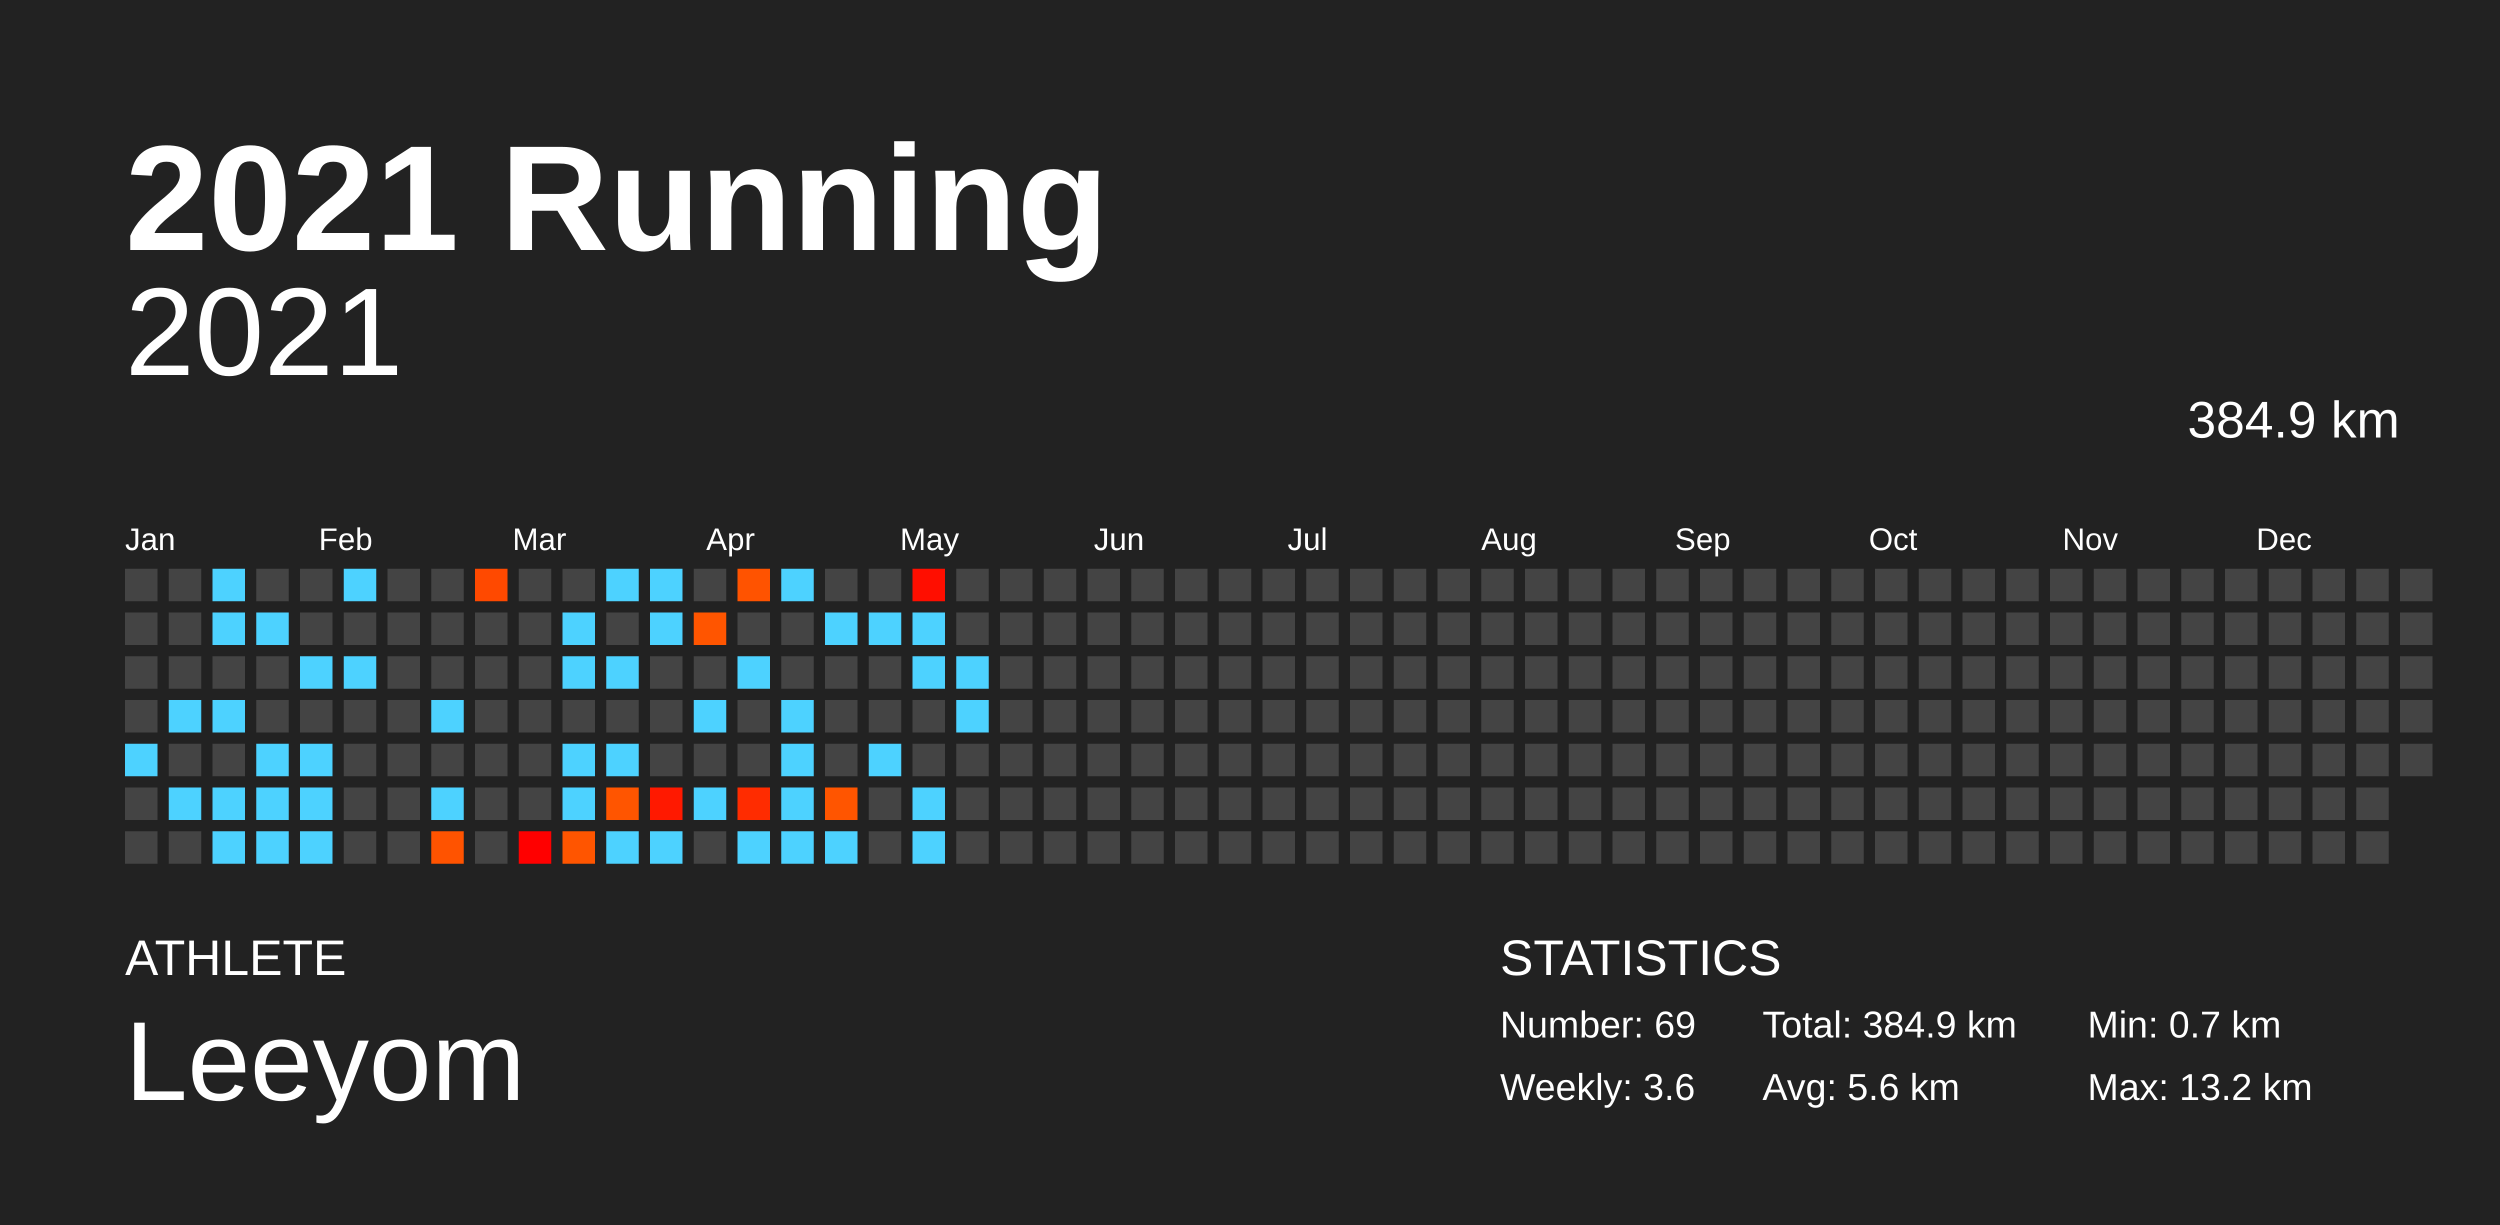
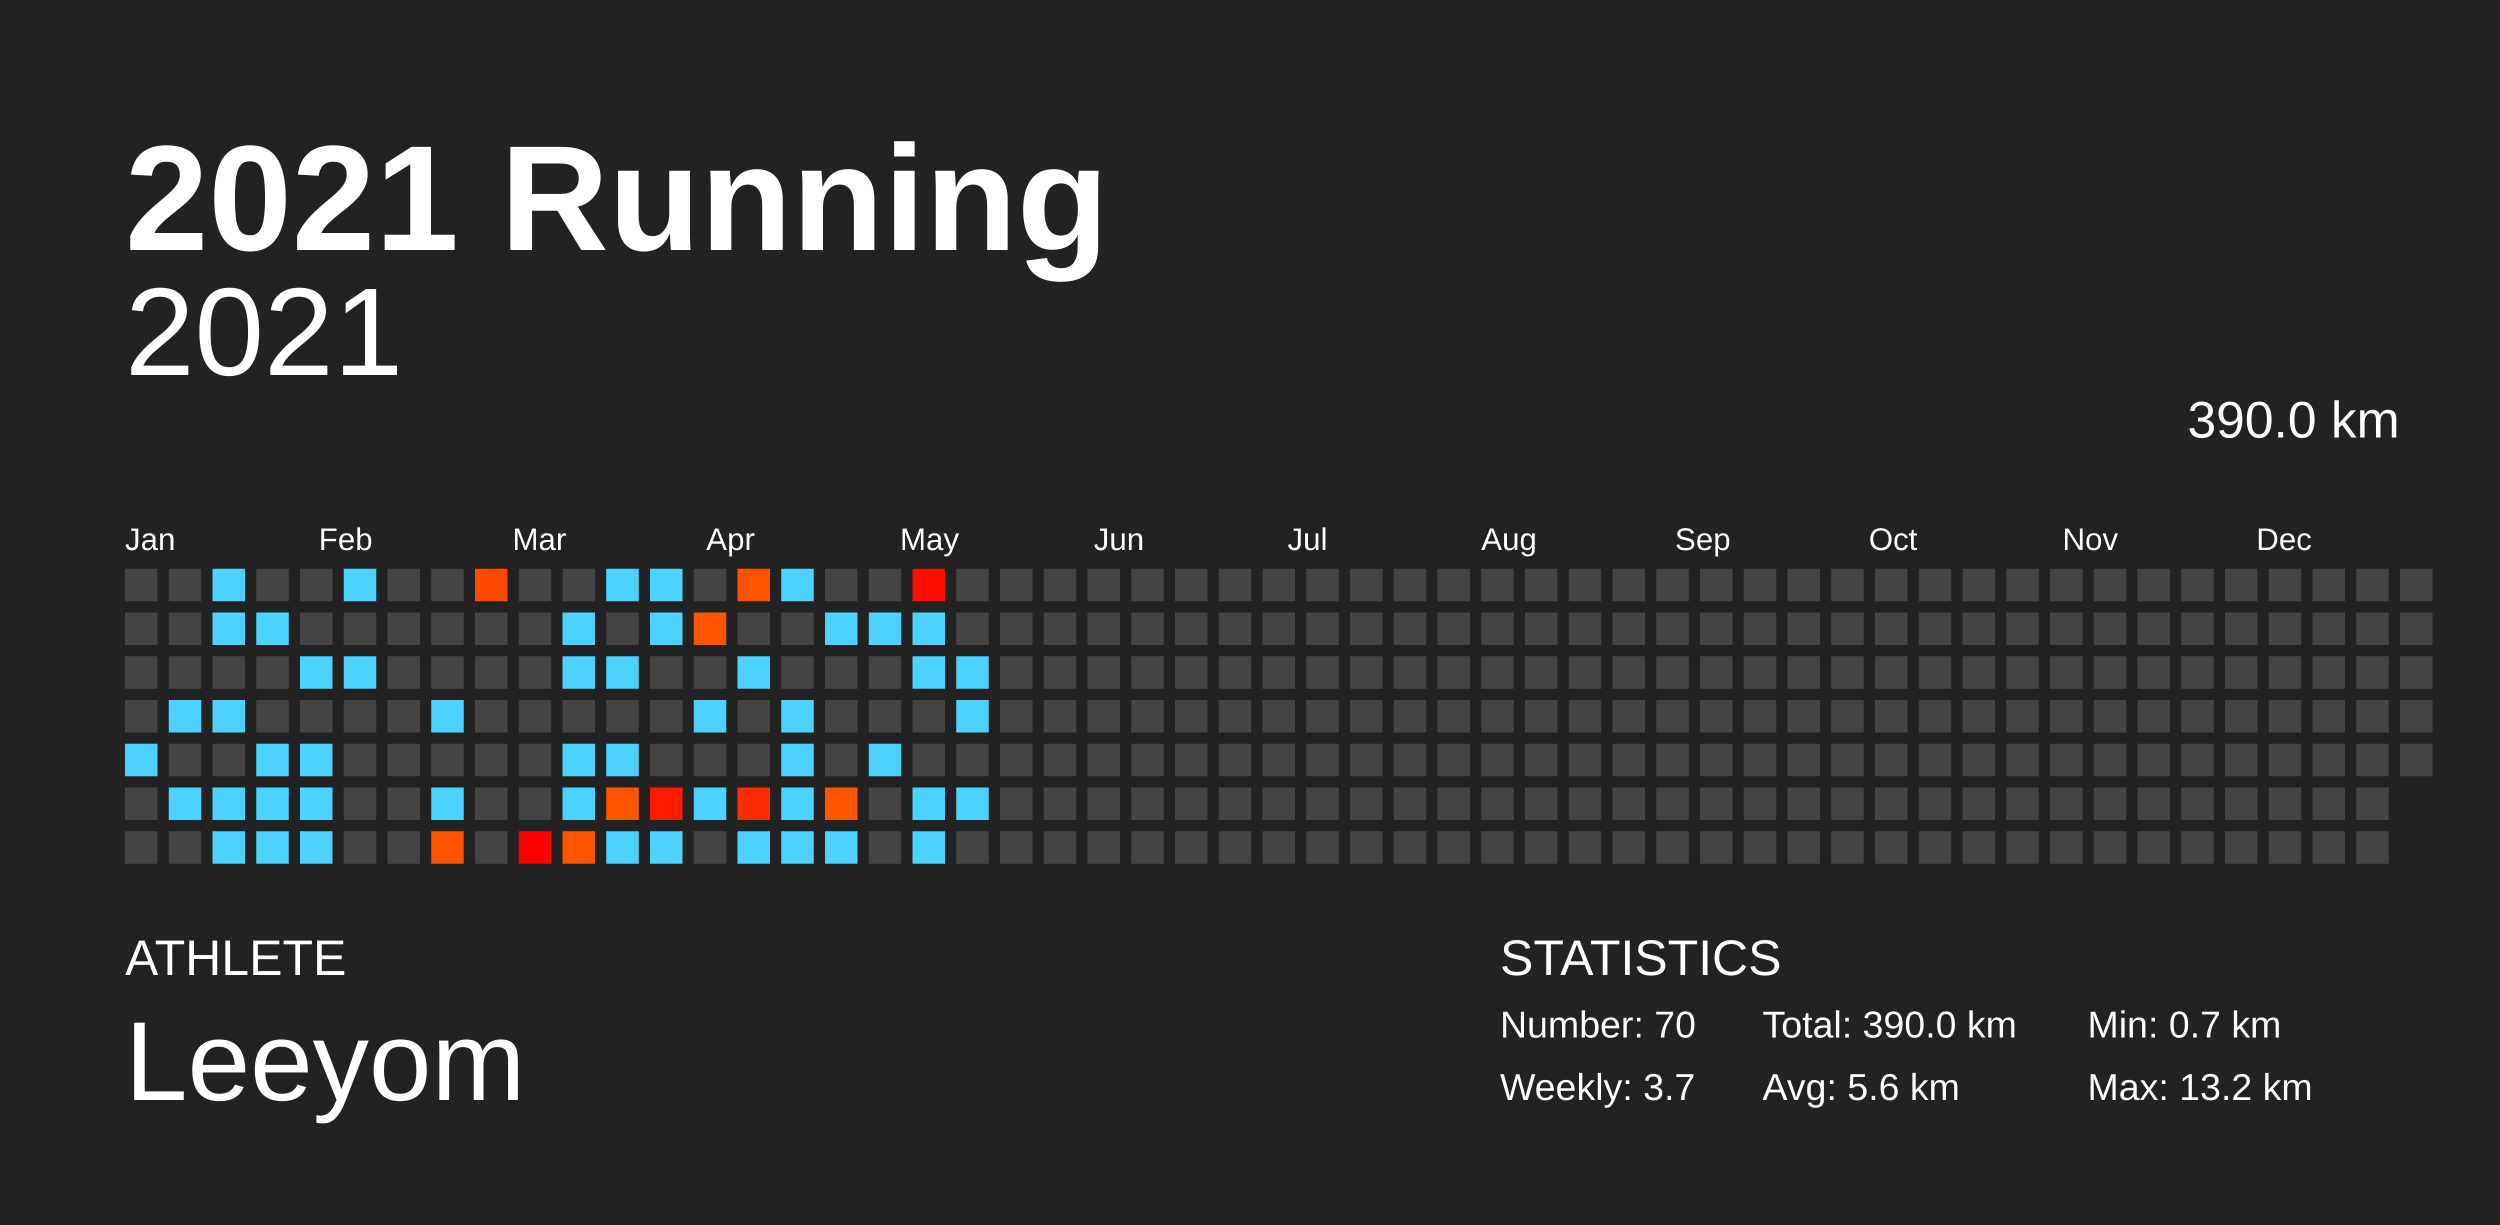
<svg xmlns="http://www.w3.org/2000/svg" baseProfile="full" height="98mm" version="1.1" viewBox="0,0,200,98" width="200mm">
  <defs />
  <rect fill="#222222" height="98" width="200" x="0" y="0" />
  <text fill="#FFFFFF" style="font-size:12px; font-family:Arial; font-weight:bold;" x="10" y="20">2021 Running</text>
  <text fill="#FFFFFF" style="font-size:4px; font-family:Arial" x="10" y="78">ATHLETE</text>
  <text fill="#FFFFFF" style="font-size:9px; font-family:Arial" x="10" y="88">Leeyom</text>
  <text fill="#FFFFFF" style="font-size:4px; font-family:Arial" x="120" y="78">STATISTICS</text>
-   <text fill="#FFFFFF" style="font-size:3px; font-family:Arial" x="120" y="83">Number: 69</text>
-   <text fill="#FFFFFF" style="font-size:3px; font-family:Arial" x="120" y="88">Weekly: 3.6</text>
-   <text fill="#FFFFFF" style="font-size:3px; font-family:Arial" x="141" y="83">Total: 384.9 km</text>
+   <text fill="#FFFFFF" style="font-size:3px; font-family:Arial" x="120" y="83">Number: 70</text>
+   <text fill="#FFFFFF" style="font-size:3px; font-family:Arial" x="120" y="88">Weekly: 3.7</text>
+   <text fill="#FFFFFF" style="font-size:3px; font-family:Arial" x="141" y="83">Total: 390.0 km</text>
  <text fill="#FFFFFF" style="font-size:3px; font-family:Arial" x="141" y="88">Avg: 5.6 km</text>
  <text fill="#FFFFFF" style="font-size:3px; font-family:Arial" x="167" y="83">Min: 0.7 km</text>
  <text fill="#FFFFFF" style="font-size:3px; font-family:Arial" x="167" y="88">Max: 13.2 km</text>
  <text alignment-baseline="hanging" fill="#FFFFFF" style="font-size:10.0px; font-family:Arial;" x="10" y="30">2021</text>
-   <text alignment-baseline="hanging" fill="#FFFFFF" style="font-size:4.125px; font-family:Arial;" x="175" y="35">384.9 km</text>
+   <text alignment-baseline="hanging" fill="#FFFFFF" style="font-size:4.125px; font-family:Arial;" x="175" y="35">390.0 km</text>
  <text fill="#FFFFFF" style="font-size:2.5px; font-family:Arial" x="10.0" y="44">Jan</text>
  <text fill="#FFFFFF" style="font-size:2.5px; font-family:Arial" x="25.5" y="44">Feb</text>
  <text fill="#FFFFFF" style="font-size:2.5px; font-family:Arial" x="41.0" y="44">Mar</text>
  <text fill="#FFFFFF" style="font-size:2.5px; font-family:Arial" x="56.5" y="44">Apr</text>
  <text fill="#FFFFFF" style="font-size:2.5px; font-family:Arial" x="72.0" y="44">May</text>
  <text fill="#FFFFFF" style="font-size:2.5px; font-family:Arial" x="87.5" y="44">Jun</text>
  <text fill="#FFFFFF" style="font-size:2.5px; font-family:Arial" x="103.0" y="44">Jul</text>
  <text fill="#FFFFFF" style="font-size:2.5px; font-family:Arial" x="118.5" y="44">Aug</text>
  <text fill="#FFFFFF" style="font-size:2.5px; font-family:Arial" x="134.0" y="44">Sep</text>
  <text fill="#FFFFFF" style="font-size:2.5px; font-family:Arial" x="149.5" y="44">Oct</text>
  <text fill="#FFFFFF" style="font-size:2.5px; font-family:Arial" x="165.0" y="44">Nov</text>
  <text fill="#FFFFFF" style="font-size:2.5px; font-family:Arial" x="180.5" y="44">Dec</text>
  <rect fill="#444444" height="2.6" width="2.6" x="10.0" y="45.5" />
  <rect fill="#444444" height="2.6" width="2.6" x="10.0" y="49.0" />
  <rect fill="#444444" height="2.6" width="2.6" x="10.0" y="52.5" />
  <rect fill="#444444" height="2.6" width="2.6" x="10.0" y="56.0" />
  <rect fill="#4dd2ff" height="2.6" width="2.6" x="10.0" y="59.5" />
  <rect fill="#444444" height="2.6" width="2.6" x="10.0" y="63.0" />
  <rect fill="#444444" height="2.6" width="2.6" x="10.0" y="66.5" />
  <rect fill="#444444" height="2.6" width="2.6" x="13.5" y="45.5" />
  <rect fill="#444444" height="2.6" width="2.6" x="13.5" y="49.0" />
  <rect fill="#444444" height="2.6" width="2.6" x="13.5" y="52.5" />
  <rect fill="#4dd2ff" height="2.6" width="2.6" x="13.5" y="56.0" />
  <rect fill="#444444" height="2.6" width="2.6" x="13.5" y="59.5" />
  <rect fill="#4dd2ff" height="2.6" width="2.6" x="13.5" y="63.0" />
  <rect fill="#444444" height="2.6" width="2.6" x="13.5" y="66.5" />
  <rect fill="#4dd2ff" height="2.6" width="2.6" x="17.0" y="45.5" />
  <rect fill="#4dd2ff" height="2.6" width="2.6" x="17.0" y="49.0" />
  <rect fill="#444444" height="2.6" width="2.6" x="17.0" y="52.5" />
  <rect fill="#4dd2ff" height="2.6" width="2.6" x="17.0" y="56.0" />
  <rect fill="#444444" height="2.6" width="2.6" x="17.0" y="59.5" />
  <rect fill="#4dd2ff" height="2.6" width="2.6" x="17.0" y="63.0" />
  <rect fill="#4dd2ff" height="2.6" width="2.6" x="17.0" y="66.5" />
  <rect fill="#444444" height="2.6" width="2.6" x="20.5" y="45.5" />
  <rect fill="#4dd2ff" height="2.6" width="2.6" x="20.5" y="49.0" />
  <rect fill="#444444" height="2.6" width="2.6" x="20.5" y="52.5" />
  <rect fill="#444444" height="2.6" width="2.6" x="20.5" y="56.0" />
  <rect fill="#4dd2ff" height="2.6" width="2.6" x="20.5" y="59.5" />
  <rect fill="#4dd2ff" height="2.6" width="2.6" x="20.5" y="63.0" />
  <rect fill="#4dd2ff" height="2.6" width="2.6" x="20.5" y="66.5" />
  <rect fill="#444444" height="2.6" width="2.6" x="24.0" y="45.5" />
  <rect fill="#444444" height="2.6" width="2.6" x="24.0" y="49.0" />
  <rect fill="#4dd2ff" height="2.6" width="2.6" x="24.0" y="52.5" />
  <rect fill="#444444" height="2.6" width="2.6" x="24.0" y="56.0" />
  <rect fill="#4dd2ff" height="2.6" width="2.6" x="24.0" y="59.5" />
  <rect fill="#4dd2ff" height="2.6" width="2.6" x="24.0" y="63.0" />
  <rect fill="#4dd2ff" height="2.6" width="2.6" x="24.0" y="66.5" />
  <rect fill="#4dd2ff" height="2.6" width="2.6" x="27.5" y="45.5" />
  <rect fill="#444444" height="2.6" width="2.6" x="27.5" y="49.0" />
  <rect fill="#4dd2ff" height="2.6" width="2.6" x="27.5" y="52.5" />
  <rect fill="#444444" height="2.6" width="2.6" x="27.5" y="56.0" />
  <rect fill="#444444" height="2.6" width="2.6" x="27.5" y="59.5" />
  <rect fill="#444444" height="2.6" width="2.6" x="27.5" y="63.0" />
  <rect fill="#444444" height="2.6" width="2.6" x="27.5" y="66.5" />
  <rect fill="#444444" height="2.6" width="2.6" x="31.0" y="45.5" />
  <rect fill="#444444" height="2.6" width="2.6" x="31.0" y="49.0" />
  <rect fill="#444444" height="2.6" width="2.6" x="31.0" y="52.5" />
  <rect fill="#444444" height="2.6" width="2.6" x="31.0" y="56.0" />
  <rect fill="#444444" height="2.6" width="2.6" x="31.0" y="59.5" />
  <rect fill="#444444" height="2.6" width="2.6" x="31.0" y="63.0" />
  <rect fill="#444444" height="2.6" width="2.6" x="31.0" y="66.5" />
  <rect fill="#444444" height="2.6" width="2.6" x="34.5" y="45.5" />
  <rect fill="#444444" height="2.6" width="2.6" x="34.5" y="49.0" />
  <rect fill="#444444" height="2.6" width="2.6" x="34.5" y="52.5" />
  <rect fill="#4dd2ff" height="2.6" width="2.6" x="34.5" y="56.0" />
  <rect fill="#444444" height="2.6" width="2.6" x="34.5" y="59.5" />
  <rect fill="#4dd2ff" height="2.6" width="2.6" x="34.5" y="63.0" />
  <rect fill="#ff5300" height="2.6" width="2.6" x="34.5" y="66.5" />
  <rect fill="#ff4900" height="2.6" width="2.6" x="38.0" y="45.5" />
  <rect fill="#444444" height="2.6" width="2.6" x="38.0" y="49.0" />
  <rect fill="#444444" height="2.6" width="2.6" x="38.0" y="52.5" />
  <rect fill="#444444" height="2.6" width="2.6" x="38.0" y="56.0" />
  <rect fill="#444444" height="2.6" width="2.6" x="38.0" y="59.5" />
  <rect fill="#444444" height="2.6" width="2.6" x="38.0" y="63.0" />
  <rect fill="#444444" height="2.6" width="2.6" x="38.0" y="66.5" />
  <rect fill="#444444" height="2.6" width="2.6" x="41.5" y="45.5" />
  <rect fill="#444444" height="2.6" width="2.6" x="41.5" y="49.0" />
  <rect fill="#444444" height="2.6" width="2.6" x="41.5" y="52.5" />
  <rect fill="#444444" height="2.6" width="2.6" x="41.5" y="56.0" />
  <rect fill="#444444" height="2.6" width="2.6" x="41.5" y="59.5" />
  <rect fill="#444444" height="2.6" width="2.6" x="41.5" y="63.0" />
  <rect fill="#ff0000" height="2.6" width="2.6" x="41.5" y="66.5" />
  <rect fill="#444444" height="2.6" width="2.6" x="45.0" y="45.5" />
  <rect fill="#4dd2ff" height="2.6" width="2.6" x="45.0" y="49.0" />
  <rect fill="#4dd2ff" height="2.6" width="2.6" x="45.0" y="52.5" />
  <rect fill="#444444" height="2.6" width="2.6" x="45.0" y="56.0" />
  <rect fill="#4dd2ff" height="2.6" width="2.6" x="45.0" y="59.5" />
  <rect fill="#4dd2ff" height="2.6" width="2.6" x="45.0" y="63.0" />
  <rect fill="#ff5500" height="2.6" width="2.6" x="45.0" y="66.5" />
  <rect fill="#4dd2ff" height="2.6" width="2.6" x="48.5" y="45.5" />
  <rect fill="#444444" height="2.6" width="2.6" x="48.5" y="49.0" />
  <rect fill="#4dd2ff" height="2.6" width="2.6" x="48.5" y="52.5" />
  <rect fill="#444444" height="2.6" width="2.6" x="48.5" y="56.0" />
  <rect fill="#4dd2ff" height="2.6" width="2.6" x="48.5" y="59.5" />
  <rect fill="#ff5500" height="2.6" width="2.6" x="48.5" y="63.0" />
  <rect fill="#4dd2ff" height="2.6" width="2.6" x="48.5" y="66.5" />
  <rect fill="#4dd2ff" height="2.6" width="2.6" x="52.0" y="45.5" />
  <rect fill="#4dd2ff" height="2.6" width="2.6" x="52.0" y="49.0" />
  <rect fill="#444444" height="2.6" width="2.6" x="52.0" y="52.5" />
  <rect fill="#444444" height="2.6" width="2.6" x="52.0" y="56.0" />
  <rect fill="#444444" height="2.6" width="2.6" x="52.0" y="59.5" />
  <rect fill="#ff1900" height="2.6" width="2.6" x="52.0" y="63.0" />
  <rect fill="#4dd2ff" height="2.6" width="2.6" x="52.0" y="66.5" />
  <rect fill="#444444" height="2.6" width="2.6" x="55.5" y="45.5" />
  <rect fill="#ff5500" height="2.6" width="2.6" x="55.5" y="49.0" />
  <rect fill="#444444" height="2.6" width="2.6" x="55.5" y="52.5" />
  <rect fill="#4dd2ff" height="2.6" width="2.6" x="55.5" y="56.0" />
  <rect fill="#444444" height="2.6" width="2.6" x="55.5" y="59.5" />
  <rect fill="#4dd2ff" height="2.6" width="2.6" x="55.5" y="63.0" />
  <rect fill="#444444" height="2.6" width="2.6" x="55.5" y="66.5" />
  <rect fill="#ff5300" height="2.6" width="2.6" x="59.0" y="45.5" />
  <rect fill="#444444" height="2.6" width="2.6" x="59.0" y="49.0" />
  <rect fill="#4dd2ff" height="2.6" width="2.6" x="59.0" y="52.5" />
  <rect fill="#444444" height="2.6" width="2.6" x="59.0" y="56.0" />
  <rect fill="#444444" height="2.6" width="2.6" x="59.0" y="59.5" />
  <rect fill="#ff2c00" height="2.6" width="2.6" x="59.0" y="63.0" />
  <rect fill="#4dd2ff" height="2.6" width="2.6" x="59.0" y="66.5" />
  <rect fill="#4dd2ff" height="2.6" width="2.6" x="62.5" y="45.5" />
  <rect fill="#444444" height="2.6" width="2.6" x="62.5" y="49.0" />
  <rect fill="#444444" height="2.6" width="2.6" x="62.5" y="52.5" />
  <rect fill="#4dd2ff" height="2.6" width="2.6" x="62.5" y="56.0" />
  <rect fill="#4dd2ff" height="2.6" width="2.6" x="62.5" y="59.5" />
  <rect fill="#4dd2ff" height="2.6" width="2.6" x="62.5" y="63.0" />
  <rect fill="#4dd2ff" height="2.6" width="2.6" x="62.5" y="66.5" />
  <rect fill="#444444" height="2.6" width="2.6" x="66.0" y="45.5" />
  <rect fill="#4dd2ff" height="2.6" width="2.6" x="66.0" y="49.0" />
  <rect fill="#444444" height="2.6" width="2.6" x="66.0" y="52.5" />
  <rect fill="#444444" height="2.6" width="2.6" x="66.0" y="56.0" />
  <rect fill="#444444" height="2.6" width="2.6" x="66.0" y="59.5" />
  <rect fill="#ff5500" height="2.6" width="2.6" x="66.0" y="63.0" />
  <rect fill="#4dd2ff" height="2.6" width="2.6" x="66.0" y="66.5" />
  <rect fill="#444444" height="2.6" width="2.6" x="69.5" y="45.5" />
  <rect fill="#4dd2ff" height="2.6" width="2.6" x="69.5" y="49.0" />
  <rect fill="#444444" height="2.6" width="2.6" x="69.5" y="52.5" />
  <rect fill="#444444" height="2.6" width="2.6" x="69.5" y="56.0" />
  <rect fill="#4dd2ff" height="2.6" width="2.6" x="69.5" y="59.5" />
  <rect fill="#444444" height="2.6" width="2.6" x="69.5" y="63.0" />
  <rect fill="#444444" height="2.6" width="2.6" x="69.5" y="66.5" />
  <rect fill="#ff0e00" height="2.6" width="2.6" x="73.0" y="45.5" />
  <rect fill="#4dd2ff" height="2.6" width="2.6" x="73.0" y="49.0" />
  <rect fill="#4dd2ff" height="2.6" width="2.6" x="73.0" y="52.5" />
  <rect fill="#444444" height="2.6" width="2.6" x="73.0" y="56.0" />
  <rect fill="#444444" height="2.6" width="2.6" x="73.0" y="59.5" />
  <rect fill="#4dd2ff" height="2.6" width="2.6" x="73.0" y="63.0" />
  <rect fill="#4dd2ff" height="2.6" width="2.6" x="73.0" y="66.5" />
  <rect fill="#444444" height="2.6" width="2.6" x="76.5" y="45.5" />
  <rect fill="#444444" height="2.6" width="2.6" x="76.5" y="49.0" />
  <rect fill="#4dd2ff" height="2.6" width="2.6" x="76.5" y="52.5" />
  <rect fill="#4dd2ff" height="2.6" width="2.6" x="76.5" y="56.0" />
  <rect fill="#444444" height="2.6" width="2.6" x="76.5" y="59.5" />
-   <rect fill="#444444" height="2.6" width="2.6" x="76.5" y="63.0" />
+   <rect fill="#4dd2ff" height="2.6" width="2.6" x="76.5" y="63.0" />
  <rect fill="#444444" height="2.6" width="2.6" x="76.5" y="66.5" />
  <rect fill="#444444" height="2.6" width="2.6" x="80.0" y="45.5" />
  <rect fill="#444444" height="2.6" width="2.6" x="80.0" y="49.0" />
  <rect fill="#444444" height="2.6" width="2.6" x="80.0" y="52.5" />
  <rect fill="#444444" height="2.6" width="2.6" x="80.0" y="56.0" />
  <rect fill="#444444" height="2.6" width="2.6" x="80.0" y="59.5" />
  <rect fill="#444444" height="2.6" width="2.6" x="80.0" y="63.0" />
  <rect fill="#444444" height="2.6" width="2.6" x="80.0" y="66.5" />
  <rect fill="#444444" height="2.6" width="2.6" x="83.5" y="45.5" />
  <rect fill="#444444" height="2.6" width="2.6" x="83.5" y="49.0" />
  <rect fill="#444444" height="2.6" width="2.6" x="83.5" y="52.5" />
  <rect fill="#444444" height="2.6" width="2.6" x="83.5" y="56.0" />
  <rect fill="#444444" height="2.6" width="2.6" x="83.5" y="59.5" />
  <rect fill="#444444" height="2.6" width="2.6" x="83.5" y="63.0" />
  <rect fill="#444444" height="2.6" width="2.6" x="83.5" y="66.5" />
  <rect fill="#444444" height="2.6" width="2.6" x="87.0" y="45.5" />
  <rect fill="#444444" height="2.6" width="2.6" x="87.0" y="49.0" />
  <rect fill="#444444" height="2.6" width="2.6" x="87.0" y="52.5" />
  <rect fill="#444444" height="2.6" width="2.6" x="87.0" y="56.0" />
  <rect fill="#444444" height="2.6" width="2.6" x="87.0" y="59.5" />
  <rect fill="#444444" height="2.6" width="2.6" x="87.0" y="63.0" />
  <rect fill="#444444" height="2.6" width="2.6" x="87.0" y="66.5" />
  <rect fill="#444444" height="2.6" width="2.6" x="90.5" y="45.5" />
  <rect fill="#444444" height="2.6" width="2.6" x="90.5" y="49.0" />
  <rect fill="#444444" height="2.6" width="2.6" x="90.5" y="52.5" />
  <rect fill="#444444" height="2.6" width="2.6" x="90.5" y="56.0" />
  <rect fill="#444444" height="2.6" width="2.6" x="90.5" y="59.5" />
  <rect fill="#444444" height="2.6" width="2.6" x="90.5" y="63.0" />
  <rect fill="#444444" height="2.6" width="2.6" x="90.5" y="66.5" />
  <rect fill="#444444" height="2.6" width="2.6" x="94.0" y="45.5" />
  <rect fill="#444444" height="2.6" width="2.6" x="94.0" y="49.0" />
  <rect fill="#444444" height="2.6" width="2.6" x="94.0" y="52.5" />
  <rect fill="#444444" height="2.6" width="2.6" x="94.0" y="56.0" />
  <rect fill="#444444" height="2.6" width="2.6" x="94.0" y="59.5" />
  <rect fill="#444444" height="2.6" width="2.6" x="94.0" y="63.0" />
  <rect fill="#444444" height="2.6" width="2.6" x="94.0" y="66.5" />
  <rect fill="#444444" height="2.6" width="2.6" x="97.5" y="45.5" />
  <rect fill="#444444" height="2.6" width="2.6" x="97.5" y="49.0" />
  <rect fill="#444444" height="2.6" width="2.6" x="97.5" y="52.5" />
  <rect fill="#444444" height="2.6" width="2.6" x="97.5" y="56.0" />
  <rect fill="#444444" height="2.6" width="2.6" x="97.5" y="59.5" />
  <rect fill="#444444" height="2.6" width="2.6" x="97.5" y="63.0" />
  <rect fill="#444444" height="2.6" width="2.6" x="97.5" y="66.5" />
  <rect fill="#444444" height="2.6" width="2.6" x="101.0" y="45.5" />
  <rect fill="#444444" height="2.6" width="2.6" x="101.0" y="49.0" />
  <rect fill="#444444" height="2.6" width="2.6" x="101.0" y="52.5" />
  <rect fill="#444444" height="2.6" width="2.6" x="101.0" y="56.0" />
  <rect fill="#444444" height="2.6" width="2.6" x="101.0" y="59.5" />
  <rect fill="#444444" height="2.6" width="2.6" x="101.0" y="63.0" />
  <rect fill="#444444" height="2.6" width="2.6" x="101.0" y="66.5" />
  <rect fill="#444444" height="2.6" width="2.6" x="104.5" y="45.5" />
  <rect fill="#444444" height="2.6" width="2.6" x="104.5" y="49.0" />
  <rect fill="#444444" height="2.6" width="2.6" x="104.5" y="52.5" />
  <rect fill="#444444" height="2.6" width="2.6" x="104.5" y="56.0" />
  <rect fill="#444444" height="2.6" width="2.6" x="104.5" y="59.5" />
  <rect fill="#444444" height="2.6" width="2.6" x="104.5" y="63.0" />
  <rect fill="#444444" height="2.6" width="2.6" x="104.5" y="66.5" />
  <rect fill="#444444" height="2.6" width="2.6" x="108.0" y="45.5" />
  <rect fill="#444444" height="2.6" width="2.6" x="108.0" y="49.0" />
  <rect fill="#444444" height="2.6" width="2.6" x="108.0" y="52.5" />
  <rect fill="#444444" height="2.6" width="2.6" x="108.0" y="56.0" />
  <rect fill="#444444" height="2.6" width="2.6" x="108.0" y="59.5" />
  <rect fill="#444444" height="2.6" width="2.6" x="108.0" y="63.0" />
  <rect fill="#444444" height="2.6" width="2.6" x="108.0" y="66.5" />
  <rect fill="#444444" height="2.6" width="2.6" x="111.5" y="45.5" />
  <rect fill="#444444" height="2.6" width="2.6" x="111.5" y="49.0" />
  <rect fill="#444444" height="2.6" width="2.6" x="111.5" y="52.5" />
  <rect fill="#444444" height="2.6" width="2.6" x="111.5" y="56.0" />
  <rect fill="#444444" height="2.6" width="2.6" x="111.5" y="59.5" />
  <rect fill="#444444" height="2.6" width="2.6" x="111.5" y="63.0" />
  <rect fill="#444444" height="2.6" width="2.6" x="111.5" y="66.5" />
  <rect fill="#444444" height="2.6" width="2.6" x="115.0" y="45.5" />
  <rect fill="#444444" height="2.6" width="2.6" x="115.0" y="49.0" />
  <rect fill="#444444" height="2.6" width="2.6" x="115.0" y="52.5" />
  <rect fill="#444444" height="2.6" width="2.6" x="115.0" y="56.0" />
  <rect fill="#444444" height="2.6" width="2.6" x="115.0" y="59.5" />
  <rect fill="#444444" height="2.6" width="2.6" x="115.0" y="63.0" />
  <rect fill="#444444" height="2.6" width="2.6" x="115.0" y="66.5" />
  <rect fill="#444444" height="2.6" width="2.6" x="118.5" y="45.5" />
  <rect fill="#444444" height="2.6" width="2.6" x="118.5" y="49.0" />
  <rect fill="#444444" height="2.6" width="2.6" x="118.5" y="52.5" />
  <rect fill="#444444" height="2.6" width="2.6" x="118.5" y="56.0" />
  <rect fill="#444444" height="2.6" width="2.6" x="118.5" y="59.5" />
  <rect fill="#444444" height="2.6" width="2.6" x="118.5" y="63.0" />
  <rect fill="#444444" height="2.6" width="2.6" x="118.5" y="66.5" />
  <rect fill="#444444" height="2.6" width="2.6" x="122.0" y="45.5" />
  <rect fill="#444444" height="2.6" width="2.6" x="122.0" y="49.0" />
  <rect fill="#444444" height="2.6" width="2.6" x="122.0" y="52.5" />
  <rect fill="#444444" height="2.6" width="2.6" x="122.0" y="56.0" />
  <rect fill="#444444" height="2.6" width="2.6" x="122.0" y="59.5" />
  <rect fill="#444444" height="2.6" width="2.6" x="122.0" y="63.0" />
  <rect fill="#444444" height="2.6" width="2.6" x="122.0" y="66.5" />
  <rect fill="#444444" height="2.6" width="2.6" x="125.5" y="45.5" />
  <rect fill="#444444" height="2.6" width="2.6" x="125.5" y="49.0" />
  <rect fill="#444444" height="2.6" width="2.6" x="125.5" y="52.5" />
  <rect fill="#444444" height="2.6" width="2.6" x="125.5" y="56.0" />
  <rect fill="#444444" height="2.6" width="2.6" x="125.5" y="59.5" />
  <rect fill="#444444" height="2.6" width="2.6" x="125.5" y="63.0" />
  <rect fill="#444444" height="2.6" width="2.6" x="125.5" y="66.5" />
  <rect fill="#444444" height="2.6" width="2.6" x="129.0" y="45.5" />
  <rect fill="#444444" height="2.6" width="2.6" x="129.0" y="49.0" />
  <rect fill="#444444" height="2.6" width="2.6" x="129.0" y="52.5" />
  <rect fill="#444444" height="2.6" width="2.6" x="129.0" y="56.0" />
  <rect fill="#444444" height="2.6" width="2.6" x="129.0" y="59.5" />
  <rect fill="#444444" height="2.6" width="2.6" x="129.0" y="63.0" />
  <rect fill="#444444" height="2.6" width="2.6" x="129.0" y="66.5" />
  <rect fill="#444444" height="2.6" width="2.6" x="132.5" y="45.5" />
  <rect fill="#444444" height="2.6" width="2.6" x="132.5" y="49.0" />
  <rect fill="#444444" height="2.6" width="2.6" x="132.5" y="52.5" />
  <rect fill="#444444" height="2.6" width="2.6" x="132.5" y="56.0" />
  <rect fill="#444444" height="2.6" width="2.6" x="132.5" y="59.5" />
  <rect fill="#444444" height="2.6" width="2.6" x="132.5" y="63.0" />
  <rect fill="#444444" height="2.6" width="2.6" x="132.5" y="66.5" />
  <rect fill="#444444" height="2.6" width="2.6" x="136.0" y="45.5" />
  <rect fill="#444444" height="2.6" width="2.6" x="136.0" y="49.0" />
  <rect fill="#444444" height="2.6" width="2.6" x="136.0" y="52.5" />
  <rect fill="#444444" height="2.6" width="2.6" x="136.0" y="56.0" />
  <rect fill="#444444" height="2.6" width="2.6" x="136.0" y="59.5" />
  <rect fill="#444444" height="2.6" width="2.6" x="136.0" y="63.0" />
  <rect fill="#444444" height="2.6" width="2.6" x="136.0" y="66.5" />
  <rect fill="#444444" height="2.6" width="2.6" x="139.5" y="45.5" />
  <rect fill="#444444" height="2.6" width="2.6" x="139.5" y="49.0" />
  <rect fill="#444444" height="2.6" width="2.6" x="139.5" y="52.5" />
  <rect fill="#444444" height="2.6" width="2.6" x="139.5" y="56.0" />
  <rect fill="#444444" height="2.6" width="2.6" x="139.5" y="59.5" />
  <rect fill="#444444" height="2.6" width="2.6" x="139.5" y="63.0" />
  <rect fill="#444444" height="2.6" width="2.6" x="139.5" y="66.5" />
  <rect fill="#444444" height="2.6" width="2.6" x="143.0" y="45.5" />
  <rect fill="#444444" height="2.6" width="2.6" x="143.0" y="49.0" />
  <rect fill="#444444" height="2.6" width="2.6" x="143.0" y="52.5" />
  <rect fill="#444444" height="2.6" width="2.6" x="143.0" y="56.0" />
  <rect fill="#444444" height="2.6" width="2.6" x="143.0" y="59.5" />
  <rect fill="#444444" height="2.6" width="2.6" x="143.0" y="63.0" />
  <rect fill="#444444" height="2.6" width="2.6" x="143.0" y="66.5" />
  <rect fill="#444444" height="2.6" width="2.6" x="146.5" y="45.5" />
  <rect fill="#444444" height="2.6" width="2.6" x="146.5" y="49.0" />
  <rect fill="#444444" height="2.6" width="2.6" x="146.5" y="52.5" />
  <rect fill="#444444" height="2.6" width="2.6" x="146.5" y="56.0" />
  <rect fill="#444444" height="2.6" width="2.6" x="146.5" y="59.5" />
  <rect fill="#444444" height="2.6" width="2.6" x="146.5" y="63.0" />
  <rect fill="#444444" height="2.6" width="2.6" x="146.5" y="66.5" />
  <rect fill="#444444" height="2.6" width="2.6" x="150.0" y="45.5" />
  <rect fill="#444444" height="2.6" width="2.6" x="150.0" y="49.0" />
  <rect fill="#444444" height="2.6" width="2.6" x="150.0" y="52.5" />
  <rect fill="#444444" height="2.6" width="2.6" x="150.0" y="56.0" />
  <rect fill="#444444" height="2.6" width="2.6" x="150.0" y="59.5" />
  <rect fill="#444444" height="2.6" width="2.6" x="150.0" y="63.0" />
  <rect fill="#444444" height="2.6" width="2.6" x="150.0" y="66.5" />
  <rect fill="#444444" height="2.6" width="2.6" x="153.5" y="45.5" />
  <rect fill="#444444" height="2.6" width="2.6" x="153.5" y="49.0" />
  <rect fill="#444444" height="2.6" width="2.6" x="153.5" y="52.5" />
  <rect fill="#444444" height="2.6" width="2.6" x="153.5" y="56.0" />
  <rect fill="#444444" height="2.6" width="2.6" x="153.5" y="59.5" />
  <rect fill="#444444" height="2.6" width="2.6" x="153.5" y="63.0" />
  <rect fill="#444444" height="2.6" width="2.6" x="153.5" y="66.5" />
  <rect fill="#444444" height="2.6" width="2.6" x="157.0" y="45.5" />
  <rect fill="#444444" height="2.6" width="2.6" x="157.0" y="49.0" />
  <rect fill="#444444" height="2.6" width="2.6" x="157.0" y="52.5" />
  <rect fill="#444444" height="2.6" width="2.6" x="157.0" y="56.0" />
  <rect fill="#444444" height="2.6" width="2.6" x="157.0" y="59.5" />
  <rect fill="#444444" height="2.6" width="2.6" x="157.0" y="63.0" />
  <rect fill="#444444" height="2.6" width="2.6" x="157.0" y="66.5" />
  <rect fill="#444444" height="2.6" width="2.6" x="160.5" y="45.5" />
  <rect fill="#444444" height="2.6" width="2.6" x="160.5" y="49.0" />
  <rect fill="#444444" height="2.6" width="2.6" x="160.5" y="52.5" />
  <rect fill="#444444" height="2.6" width="2.6" x="160.5" y="56.0" />
  <rect fill="#444444" height="2.6" width="2.6" x="160.5" y="59.5" />
  <rect fill="#444444" height="2.6" width="2.6" x="160.5" y="63.0" />
  <rect fill="#444444" height="2.6" width="2.6" x="160.5" y="66.5" />
  <rect fill="#444444" height="2.6" width="2.6" x="164.0" y="45.5" />
  <rect fill="#444444" height="2.6" width="2.6" x="164.0" y="49.0" />
  <rect fill="#444444" height="2.6" width="2.6" x="164.0" y="52.5" />
  <rect fill="#444444" height="2.6" width="2.6" x="164.0" y="56.0" />
  <rect fill="#444444" height="2.6" width="2.6" x="164.0" y="59.5" />
  <rect fill="#444444" height="2.6" width="2.6" x="164.0" y="63.0" />
  <rect fill="#444444" height="2.6" width="2.6" x="164.0" y="66.5" />
  <rect fill="#444444" height="2.6" width="2.6" x="167.5" y="45.5" />
  <rect fill="#444444" height="2.6" width="2.6" x="167.5" y="49.0" />
  <rect fill="#444444" height="2.6" width="2.6" x="167.5" y="52.5" />
  <rect fill="#444444" height="2.6" width="2.6" x="167.5" y="56.0" />
  <rect fill="#444444" height="2.6" width="2.6" x="167.5" y="59.5" />
  <rect fill="#444444" height="2.6" width="2.6" x="167.5" y="63.0" />
  <rect fill="#444444" height="2.6" width="2.6" x="167.5" y="66.5" />
  <rect fill="#444444" height="2.6" width="2.6" x="171.0" y="45.5" />
  <rect fill="#444444" height="2.6" width="2.6" x="171.0" y="49.0" />
  <rect fill="#444444" height="2.6" width="2.6" x="171.0" y="52.5" />
  <rect fill="#444444" height="2.6" width="2.6" x="171.0" y="56.0" />
  <rect fill="#444444" height="2.6" width="2.6" x="171.0" y="59.5" />
  <rect fill="#444444" height="2.6" width="2.6" x="171.0" y="63.0" />
  <rect fill="#444444" height="2.6" width="2.6" x="171.0" y="66.5" />
  <rect fill="#444444" height="2.6" width="2.6" x="174.5" y="45.5" />
  <rect fill="#444444" height="2.6" width="2.6" x="174.5" y="49.0" />
  <rect fill="#444444" height="2.6" width="2.6" x="174.5" y="52.5" />
  <rect fill="#444444" height="2.6" width="2.6" x="174.5" y="56.0" />
  <rect fill="#444444" height="2.6" width="2.6" x="174.5" y="59.5" />
  <rect fill="#444444" height="2.6" width="2.6" x="174.5" y="63.0" />
  <rect fill="#444444" height="2.6" width="2.6" x="174.5" y="66.5" />
  <rect fill="#444444" height="2.6" width="2.6" x="178.0" y="45.5" />
  <rect fill="#444444" height="2.6" width="2.6" x="178.0" y="49.0" />
  <rect fill="#444444" height="2.6" width="2.6" x="178.0" y="52.5" />
  <rect fill="#444444" height="2.6" width="2.6" x="178.0" y="56.0" />
  <rect fill="#444444" height="2.6" width="2.6" x="178.0" y="59.5" />
  <rect fill="#444444" height="2.6" width="2.6" x="178.0" y="63.0" />
  <rect fill="#444444" height="2.6" width="2.6" x="178.0" y="66.5" />
  <rect fill="#444444" height="2.6" width="2.6" x="181.5" y="45.5" />
  <rect fill="#444444" height="2.6" width="2.6" x="181.5" y="49.0" />
  <rect fill="#444444" height="2.6" width="2.6" x="181.5" y="52.5" />
  <rect fill="#444444" height="2.6" width="2.6" x="181.5" y="56.0" />
  <rect fill="#444444" height="2.6" width="2.6" x="181.5" y="59.5" />
  <rect fill="#444444" height="2.6" width="2.6" x="181.5" y="63.0" />
  <rect fill="#444444" height="2.6" width="2.6" x="181.5" y="66.5" />
  <rect fill="#444444" height="2.6" width="2.6" x="185.0" y="45.5" />
  <rect fill="#444444" height="2.6" width="2.6" x="185.0" y="49.0" />
  <rect fill="#444444" height="2.6" width="2.6" x="185.0" y="52.5" />
  <rect fill="#444444" height="2.6" width="2.6" x="185.0" y="56.0" />
  <rect fill="#444444" height="2.6" width="2.6" x="185.0" y="59.5" />
  <rect fill="#444444" height="2.6" width="2.6" x="185.0" y="63.0" />
  <rect fill="#444444" height="2.6" width="2.6" x="185.0" y="66.5" />
  <rect fill="#444444" height="2.6" width="2.6" x="188.5" y="45.5" />
  <rect fill="#444444" height="2.6" width="2.6" x="188.5" y="49.0" />
  <rect fill="#444444" height="2.6" width="2.6" x="188.5" y="52.5" />
  <rect fill="#444444" height="2.6" width="2.6" x="188.5" y="56.0" />
  <rect fill="#444444" height="2.6" width="2.6" x="188.5" y="59.5" />
  <rect fill="#444444" height="2.6" width="2.6" x="188.5" y="63.0" />
  <rect fill="#444444" height="2.6" width="2.6" x="188.5" y="66.5" />
  <rect fill="#444444" height="2.6" width="2.6" x="192.0" y="45.5" />
  <rect fill="#444444" height="2.6" width="2.6" x="192.0" y="49.0" />
  <rect fill="#444444" height="2.6" width="2.6" x="192.0" y="52.5" />
  <rect fill="#444444" height="2.6" width="2.6" x="192.0" y="56.0" />
  <rect fill="#444444" height="2.6" width="2.6" x="192.0" y="59.5" />
</svg>
